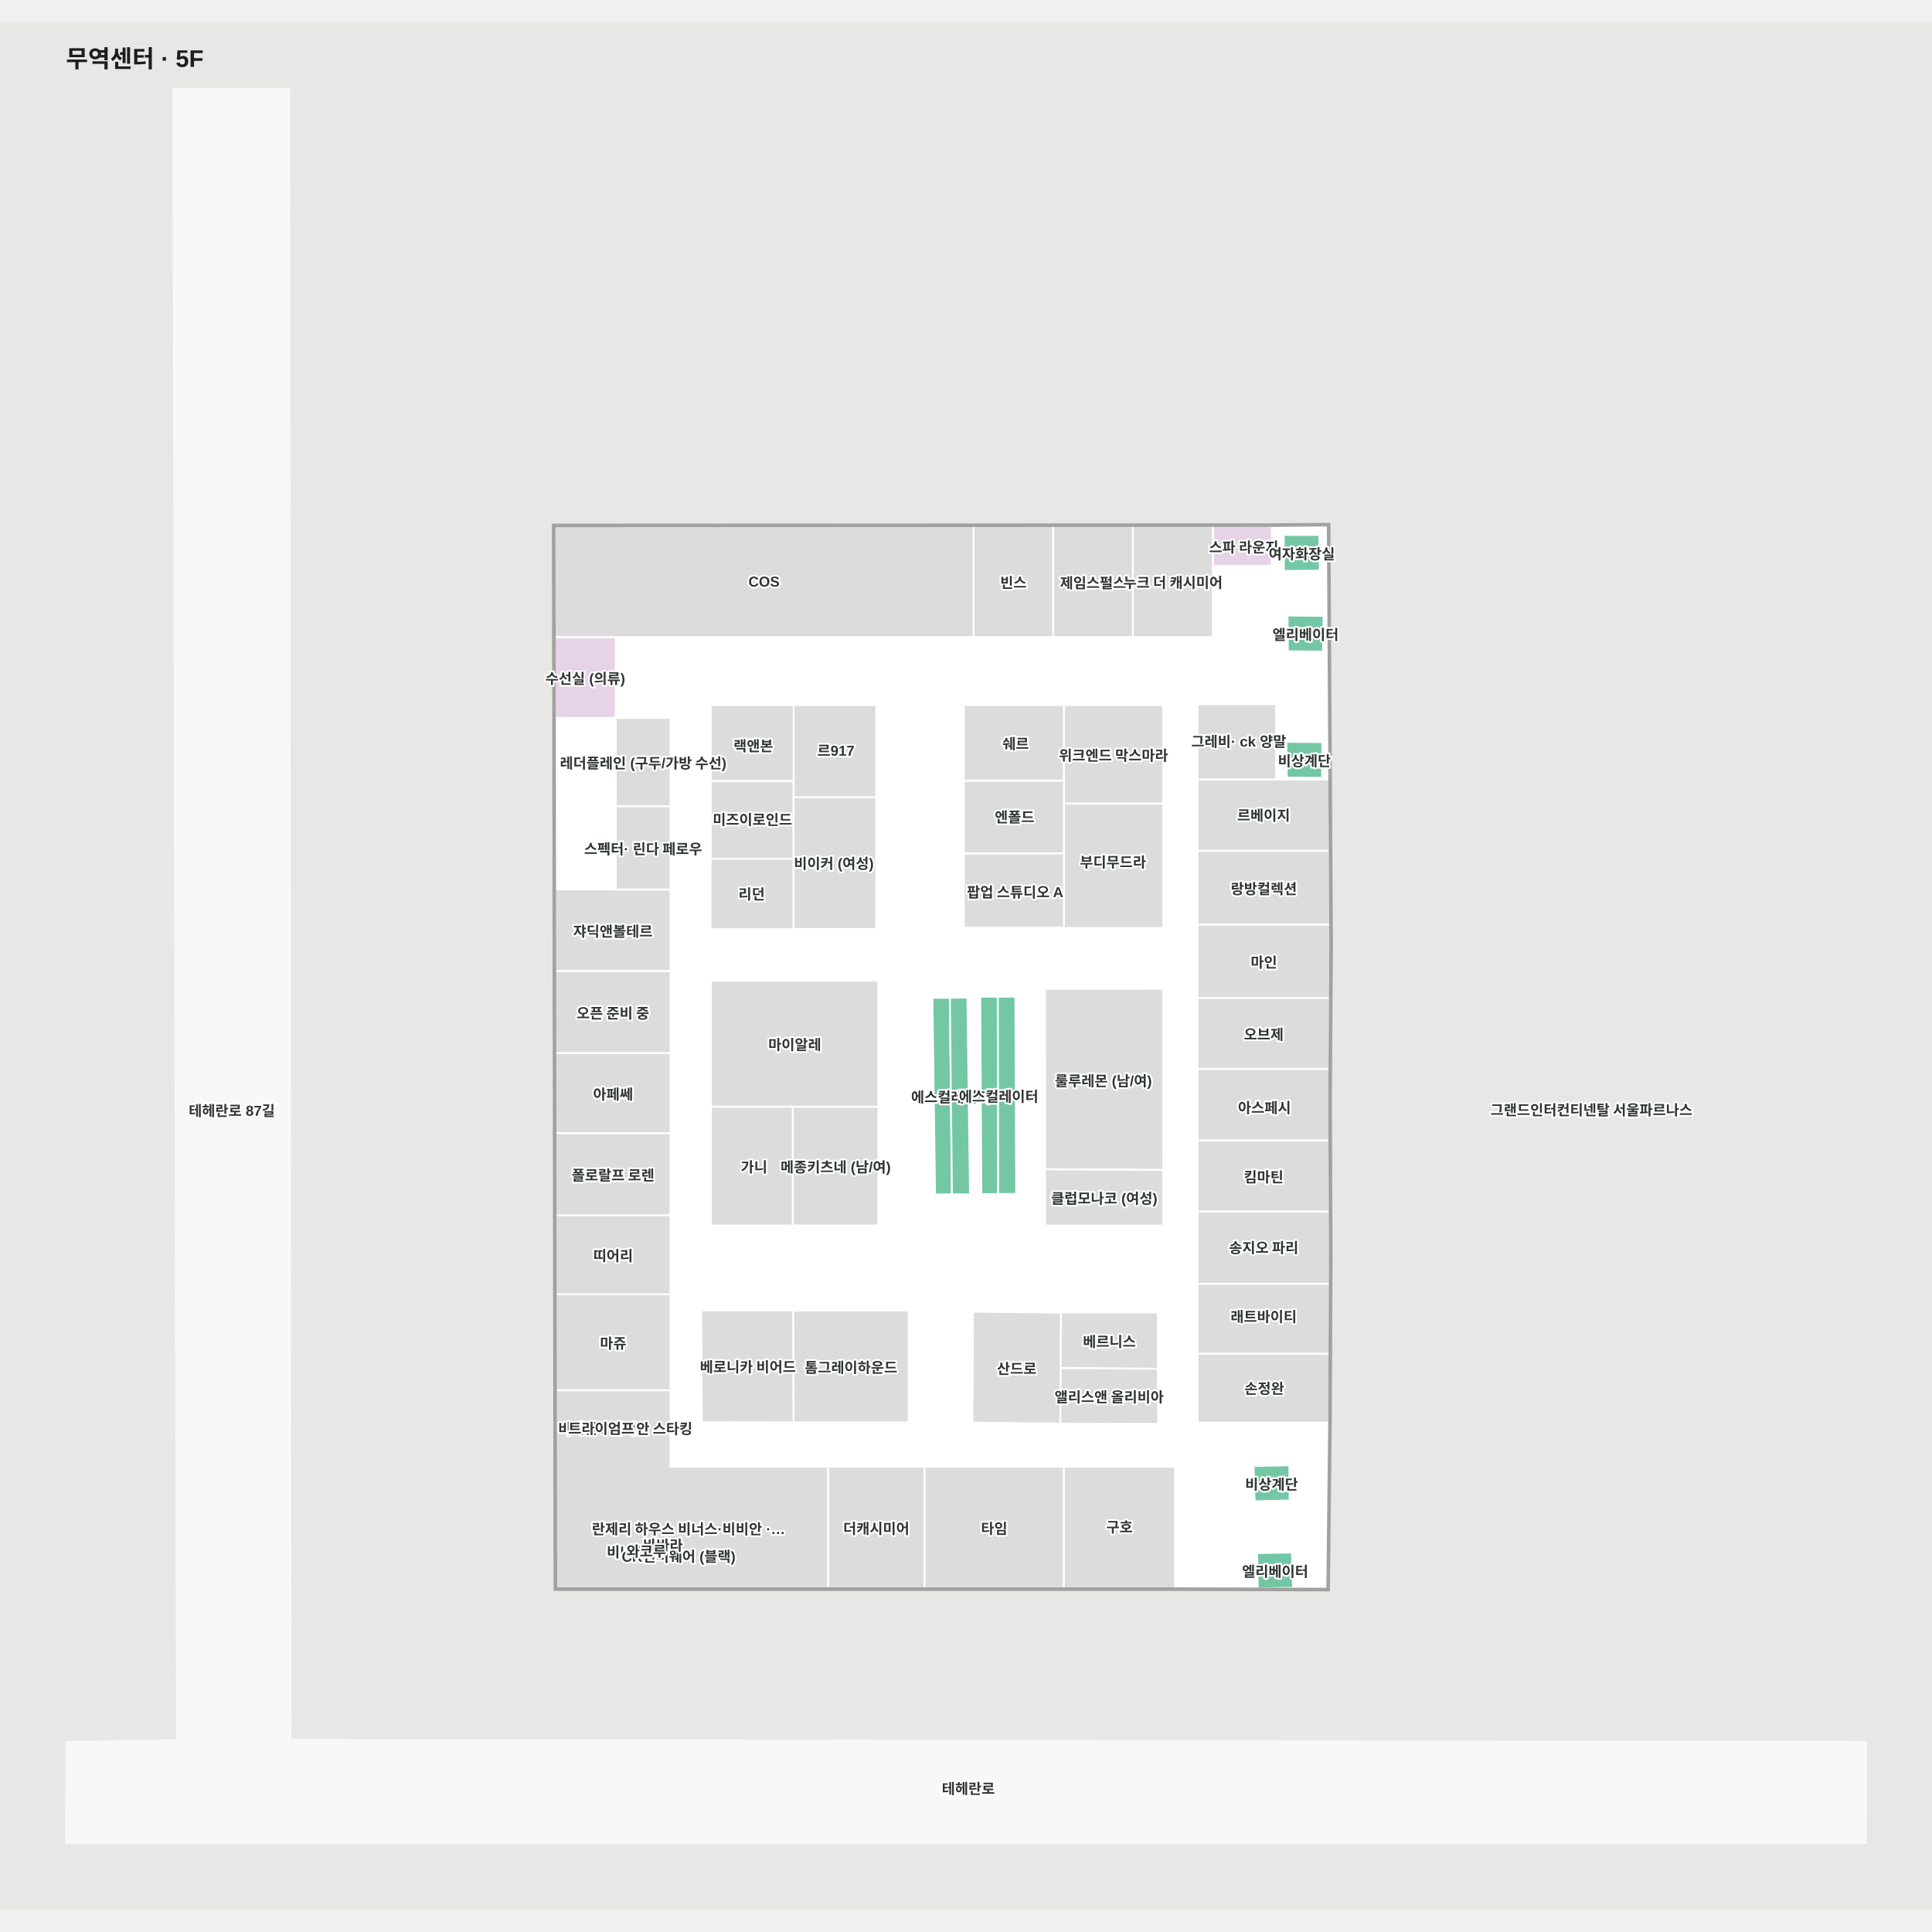
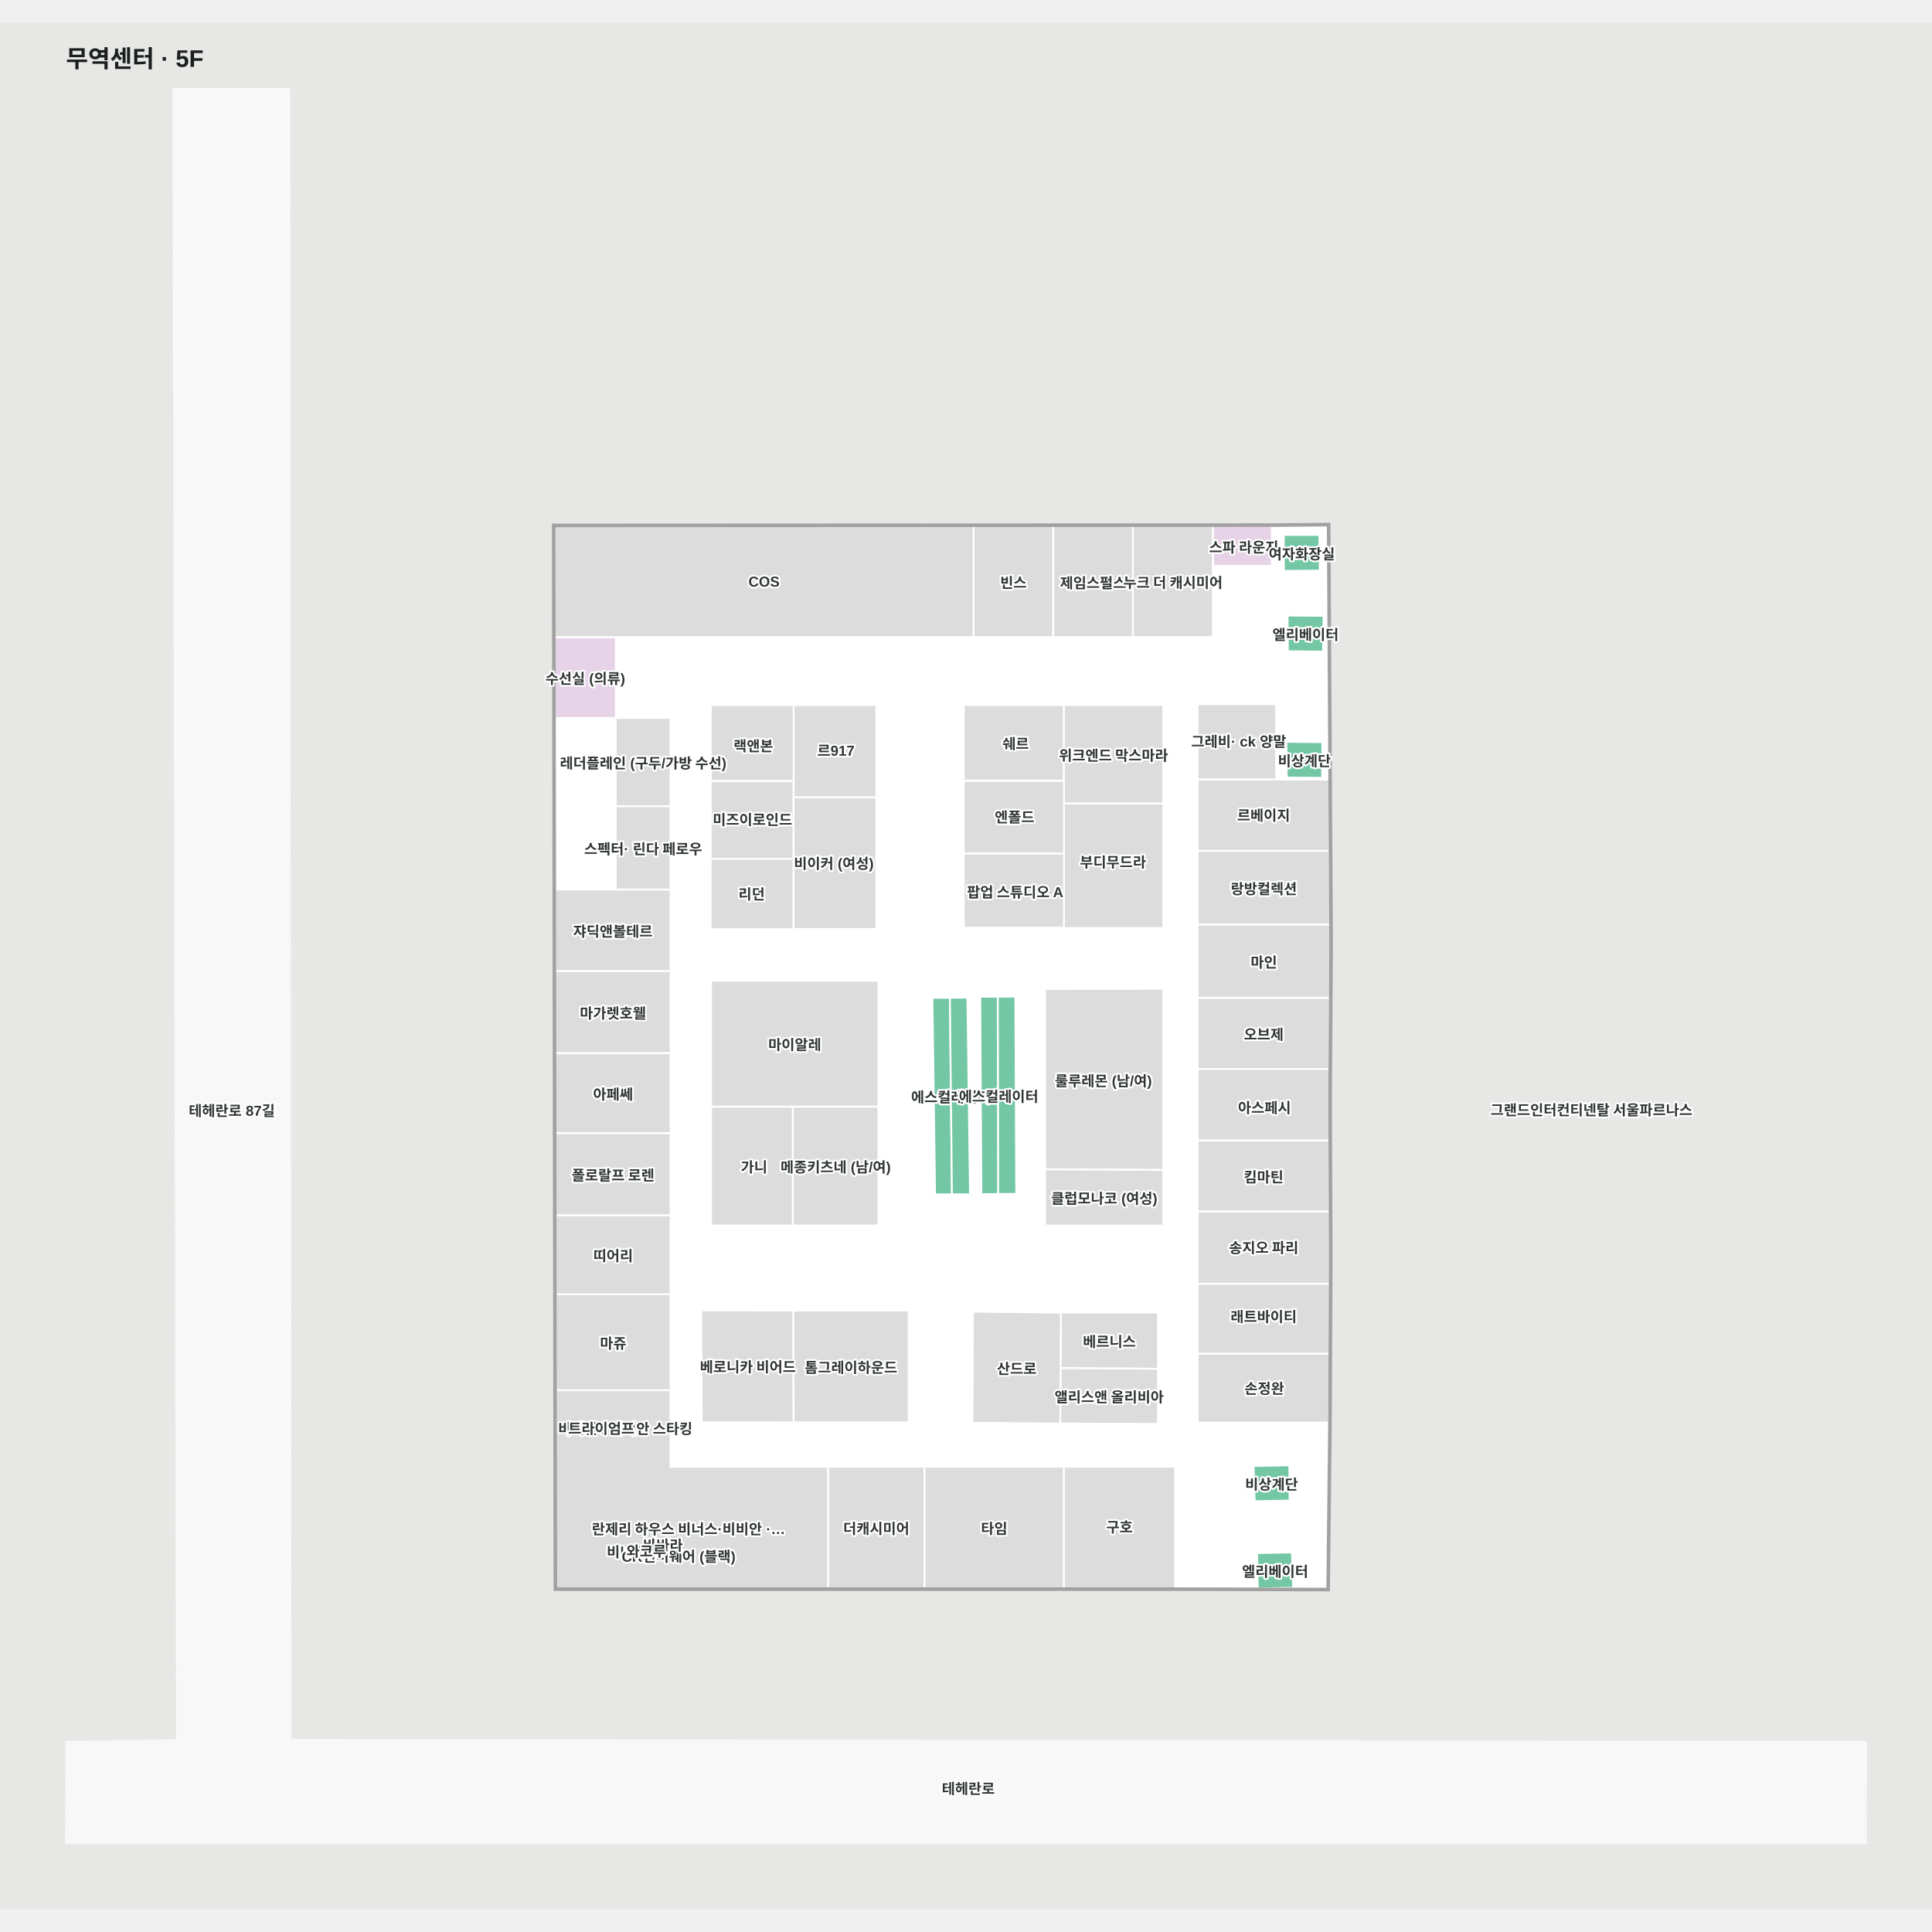
<svg xmlns="http://www.w3.org/2000/svg" viewBox="-55.299 -55 1610.299 1572.189" width="1200" height="1200" role="img" aria-labelledby="title desc">
  <rect x="-55.299" y="-55" width="1610.299" height="1572.189" fill="#e7e8e6" />
  <g>
    <polygon points="1500.00,1377.72 186.84,1376.19 185.84,0.00 89.15,0.00 92.21,1376.41 0.00,1377.72 -0.30,1462.19 1499.91,1462.19" fill="#f8f8f8" fill-opacity="1" stroke="#f8f8f8" stroke-width="1.5" />
    <polygon points="1051.94,461.85 1051.37,363.96 1004.57,364.36 406.94,364.66 408.35,1249.73 925.24,1249.73 1050.94,1250.08 1052.48,1112.08 1053.11,973.76 1052.57,840.99 1053.42,712.61" fill="#ffffff" fill-opacity="1" stroke="#ffffff" stroke-width="1.5" />
  </g>
  <g>
    <polygon points="457.95,456.96 407.09,456.96 407.20,524.35 457.95,524.35" fill="#e7d3e7" fill-opacity="1" stroke="#ffffff" stroke-width="1.5" />
    <polygon points="992.50,1220.44 993.01,1249.89 1022.50,1249.33 1021.51,1219.89" fill="#73c7a4" fill-opacity="1" stroke="#ffffff" stroke-width="1.5" />
    <polygon points="989.55,1147.90 990.46,1177.24 1019.55,1176.60 1019.34,1147.24" fill="#73c7a4" fill-opacity="1" stroke="#ffffff" stroke-width="1.5" />
    <polygon points="1014.72,371.83 1014.78,401.82 1044.72,401.51 1044.34,371.82" fill="#73c7a4" fill-opacity="1" stroke="#ffffff" stroke-width="1.5" />
    <polygon points="1046.65,574.27 1046.88,544.53 1016.88,544.27 1017.19,574.02" fill="#73c7a4" fill-opacity="1" stroke="#ffffff" stroke-width="1.5" />
    <polygon points="790.96,756.63 776.28,756.73 776.58,921.11 791.71,921.01" fill="#73c7a4" fill-opacity="1" stroke="#ffffff" stroke-width="1.5" />
    <polygon points="761.73,756.71 762.68,921.28 776.58,921.11 776.28,756.73" fill="#73c7a4" fill-opacity="1" stroke="#ffffff" stroke-width="1.5" />
    <polygon points="755.64,1019.25 755.27,1111.76 828.44,1112.44 828.86,1067.33 829.03,1019.98" fill="#dcdcdc" fill-opacity="1" stroke="#ffffff" stroke-width="1.5" />
    <polygon points="721.86,757.64 724.09,921.51 738.14,921.40 736.44,757.58" fill="#73c7a4" fill-opacity="1" stroke="#ffffff" stroke-width="1.5" />
    <polygon points="751.00,757.43 736.44,757.58 738.14,921.40 753.19,921.41" fill="#73c7a4" fill-opacity="1" stroke="#ffffff" stroke-width="1.5" />
    <polygon points="815.82,900.57 914.25,901.07 914.30,750.15 815.77,750.22" fill="#dcdcdc" fill-opacity="1" stroke="#ffffff" stroke-width="1.5" />
    <polygon points="1017.87,439.02 1018.13,468.78 1047.42,469.02 1047.87,439.27" fill="#73c7a4" fill-opacity="1" stroke="#ffffff" stroke-width="1.5" />
    <polygon points="829.07,1019.85 828.86,1066.26 909.85,1066.79 909.77,1019.88" fill="#dcdcdc" fill-opacity="1" stroke="#ffffff" stroke-width="1.5" />
    <polygon points="888.93,364.42 888.93,456.96 955.74,456.96 955.74,364.38" fill="#dcdcdc" fill-opacity="1" stroke="#ffffff" stroke-width="1.5" />
    <polygon points="1004.57,364.36 955.74,364.38 955.74,456.96 955.74,456.96 955.74,397.61 1004.75,397.61 1004.75,364.36" fill="#e7d3e7" fill-opacity="1" stroke="#ffffff" stroke-width="1.5" />
    <polygon points="756.08,364.49 756.08,456.96 822.61,456.96 822.61,364.45" fill="#dcdcdc" fill-opacity="1" stroke="#ffffff" stroke-width="1.5" />
    <polygon points="406.94,364.66 407.09,456.96 756.08,456.96 756.08,364.49" fill="#dcdcdc" fill-opacity="1" stroke="#ffffff" stroke-width="1.5" />
    <polygon points="822.61,364.45 822.61,456.96 888.93,456.96 888.93,364.42" fill="#dcdcdc" fill-opacity="1" stroke="#ffffff" stroke-width="1.5" />
    <polygon points="407.42,667.32 407.53,735.40 503.59,735.40 503.59,667.32" fill="#dcdcdc" fill-opacity="1" stroke="#ffffff" stroke-width="1.5" />
    <polygon points="503.59,524.35 457.95,524.35 457.95,597.93 503.59,597.93" fill="#dcdcdc" fill-opacity="1" stroke="#ffffff" stroke-width="1.5" />
    <polygon points="503.59,1004.72 407.96,1004.72 408.09,1084.72 503.59,1084.72" fill="#dcdcdc" fill-opacity="1" stroke="#ffffff" stroke-width="1.5" />
    <polygon points="715.21,1148.48 715.21,1249.73 831.48,1249.73 831.48,1148.48" fill="#dcdcdc" fill-opacity="1" stroke="#ffffff" stroke-width="1.5" />
    <polygon points="924.09,1148.48 831.48,1148.48 831.48,1249.73 924.09,1249.73" fill="#dcdcdc" fill-opacity="1" stroke="#ffffff" stroke-width="1.5" />
    <polygon points="634.90,1148.48 634.90,1249.73 715.21,1249.73 715.21,1148.48" fill="#dcdcdc" fill-opacity="1" stroke="#ffffff" stroke-width="1.5" />
    <polygon points="503.59,735.40 407.53,735.40 407.64,803.78 503.59,803.78" fill="#dcdcdc" fill-opacity="1" stroke="#ffffff" stroke-width="1.5" />
    <polygon points="503.59,938.80 407.86,938.80 407.96,1004.72 503.59,1004.72" fill="#dcdcdc" fill-opacity="1" stroke="#ffffff" stroke-width="1.5" />
    <polygon points="503.59,803.78 407.64,803.78 407.75,870.51 503.59,870.51" fill="#dcdcdc" fill-opacity="1" stroke="#ffffff" stroke-width="1.5" />
    <polygon points="503.59,870.51 407.75,870.51 407.86,938.80 503.59,938.80" fill="#dcdcdc" fill-opacity="1" stroke="#ffffff" stroke-width="1.5" />
    <polygon points="942.86,512.89 942.86,575.72 1008.31,575.72 1008.31,512.89" fill="#dcdcdc" fill-opacity="1" stroke="#ffffff" stroke-width="1.5" />
    <polygon points="1052.62,575.72 942.86,575.72 942.86,635.16 1052.97,635.16" fill="#dcdcdc" fill-opacity="1" stroke="#ffffff" stroke-width="1.5" />
    <polygon points="1052.97,635.16 942.86,635.16 942.86,696.69 1053.33,696.69" fill="#dcdcdc" fill-opacity="1" stroke="#ffffff" stroke-width="1.5" />
    <polygon points="942.86,757.58 942.86,816.92 1052.73,816.92 1053.12,757.58" fill="#dcdcdc" fill-opacity="1" stroke="#ffffff" stroke-width="1.5" />
    <polygon points="1053.42,712.61 1053.33,696.69 942.86,696.69 942.86,757.58 1053.12,757.58" fill="#dcdcdc" fill-opacity="1" stroke="#ffffff" stroke-width="1.5" />
    <polygon points="942.86,1111.70 1052.48,1111.70 1052.74,1054.16 942.86,1054.16" fill="#dcdcdc" fill-opacity="1" stroke="#ffffff" stroke-width="1.5" />
    <polygon points="942.86,876.57 1052.71,876.57 1052.57,840.99 1052.73,816.92 942.86,816.92" fill="#dcdcdc" fill-opacity="1" stroke="#ffffff" stroke-width="1.5" />
    <polygon points="942.86,1054.16 1052.74,1054.16 1053.01,995.89 942.86,995.89" fill="#dcdcdc" fill-opacity="1" stroke="#ffffff" stroke-width="1.5" />
    <polygon points="942.86,995.89 1053.01,995.89 1053.11,973.76 1052.95,935.68 942.86,935.68" fill="#dcdcdc" fill-opacity="1" stroke="#ffffff" stroke-width="1.5" />
    <polygon points="942.86,935.68 1052.95,935.68 1052.71,876.57 942.86,876.57" fill="#dcdcdc" fill-opacity="1" stroke="#ffffff" stroke-width="1.5" />
    <polygon points="831.49,513.61 748.01,513.61 748.01,576.56 831.49,576.56" fill="#dcdcdc" fill-opacity="1" stroke="#ffffff" stroke-width="1.5" />
    <polygon points="537.11,513.61 537.11,576.95 606.27,576.95 606.27,513.61" fill="#dcdcdc" fill-opacity="1" stroke="#ffffff" stroke-width="1.5" />
    <polygon points="828.86,1066.26 828.44,1112.44 909.93,1112.73 909.85,1066.79" fill="#dcdcdc" fill-opacity="1" stroke="#ffffff" stroke-width="1.5" />
    <polygon points="529.14,1018.19 529.63,1111.35 606.17,1111.45 605.91,1018.29" fill="#dcdcdc" fill-opacity="1" stroke="#ffffff" stroke-width="1.5" />
    <polygon points="503.59,598.00 457.95,598.00 457.95,667.35 503.59,667.35" fill="#dcdcdc" fill-opacity="1" stroke="#ffffff" stroke-width="1.5" />
    <polygon points="702.04,1111.45 606.17,1111.45 605.91,1018.29 702.04,1018.29" fill="#dcdcdc" fill-opacity="1" stroke="#ffffff" stroke-width="1.5" />
    <polygon points="605.52,947.35 537.37,947.35 537.37,848.31 605.52,848.31" fill="#dcdcdc" fill-opacity="1" stroke="#ffffff" stroke-width="1.5" />
    <polygon points="676.86,848.31 605.52,848.31 605.52,947.35 676.86,947.35" fill="#dcdcdc" fill-opacity="1" stroke="#ffffff" stroke-width="1.5" />
    <polygon points="676.86,848.31 537.37,848.31 537.37,743.37 676.86,743.37" fill="#dcdcdc" fill-opacity="1" stroke="#ffffff" stroke-width="1.5" />
    <polygon points="815.82,947.37 914.30,947.37 914.25,901.07 815.82,900.57" fill="#dcdcdc" fill-opacity="1" stroke="#ffffff" stroke-width="1.5" />
    <polygon points="503.59,1148.48 503.59,1084.72 408.09,1084.72 408.35,1249.73 634.90,1249.73 634.90,1148.48" fill="#dcdcdc" fill-opacity="1" stroke="#ffffff" stroke-width="1.5" />
    <polygon points="1053.98,1112.10 1054.61,973.76 1054.07,840.99 1054.92,712.62 1053.44,461.85 1051.94,461.85 1053.42,712.61 1052.57,840.99 1053.11,973.76 1052.48,1112.08 1050.94,1250.08 925.24,1249.73 408.35,1249.73 406.94,364.66 1004.57,364.36 1051.37,363.96 1051.94,461.85 1053.44,461.85 1052.86,362.45 1004.55,362.86 405.44,363.16 406.85,1251.23 925.24,1251.23 1052.42,1251.58" fill="#a1a1a1" fill-opacity="1" stroke="#a1a1a1" stroke-width="1.5" />
    <polygon points="537.13,577.10 537.13,642.19 606.13,642.19 606.13,577.10" fill="#dcdcdc" fill-opacity="1" stroke="#ffffff" stroke-width="1.5" />
    <polygon points="537.02,641.82 537.02,700.41 606.11,700.41 606.11,641.82" fill="#dcdcdc" fill-opacity="1" stroke="#ffffff" stroke-width="1.5" />
    <polygon points="606.21,513.61 606.21,590.65 675.03,590.65 675.03,513.61" fill="#dcdcdc" fill-opacity="1" stroke="#ffffff" stroke-width="1.5" />
    <polygon points="606.15,590.53 606.15,700.20 675.03,700.20 675.03,590.53" fill="#dcdcdc" fill-opacity="1" stroke="#ffffff" stroke-width="1.5" />
    <polygon points="914.30,595.76 831.49,595.76 831.49,699.43 914.30,699.43" fill="#dcdcdc" fill-opacity="1" stroke="#ffffff" stroke-width="1.5" />
    <polygon points="914.30,513.61 831.49,513.61 831.49,595.54 914.30,595.54" fill="#dcdcdc" fill-opacity="1" stroke="#ffffff" stroke-width="1.5" />
    <polygon points="831.48,576.77 748.00,576.77 748.00,637.25 831.48,637.25" fill="#dcdcdc" fill-opacity="1" stroke="#ffffff" stroke-width="1.5" />
    <polygon points="831.48,637.35 748.00,637.35 748.00,699.17 831.48,699.17" fill="#dcdcdc" fill-opacity="1" stroke="#ffffff" stroke-width="1.5" />
  </g>
  <g font-family="Arial, 'Noto Sans KR', sans-serif" font-size="12" font-weight="600" fill="#303633" stroke="#fff" stroke-width="3" paint-order="stroke" stroke-linejoin="round">
    <text x="997.914" y="604.654" text-anchor="middle" dominant-baseline="central">르베이지</text>
    <text x="789.344" y="410.707" text-anchor="middle" dominant-baseline="central">빈스</text>
    <text x="581.511" y="410.724" text-anchor="middle" dominant-baseline="central">COS</text>
    <text x="792.15" y="1065.844" text-anchor="middle" dominant-baseline="central">산드로</text>
    <text x="607.113" y="795.841" text-anchor="middle" dominant-baseline="central">마이알레</text>
    <text x="864.344" y="826.001" text-anchor="middle" dominant-baseline="central">룰루레몬 (남/여)</text>
    <text x="480.77" y="561.141" text-anchor="middle" dominant-baseline="central">레더플레인 (구두/가방 수선)</text>
    <text x="675.052" y="1199.103" text-anchor="middle" dominant-baseline="central">더캐시미어</text>
    <text x="877.785" y="1197.886" text-anchor="middle" dominant-baseline="central">구호</text>
    <text x="977.181" y="543.142" text-anchor="middle" dominant-baseline="central">그레비· ck 양말</text>
    <text x="653.977" y="1064.874" text-anchor="middle" dominant-baseline="central">톰그레이하운드</text>
    <text x="466.922" y="1218.612" text-anchor="middle" dominant-baseline="central">비너스</text>
    <text x="510.314" y="1220.368" text-anchor="middle" dominant-baseline="central">CK언더웨어 (블랙)</text>
    <text x="465.86" y="1115.887" text-anchor="middle" dominant-baseline="central">비비안 / 비비안 스타킹</text>
    <text x="497.287" y="1213.063" text-anchor="middle" dominant-baseline="central">바바라</text>
    <text x="483.391" y="1218.047" text-anchor="middle" dominant-baseline="central">와코루</text>
    <text x="445.908" y="1115.732" text-anchor="middle" dominant-baseline="central">트라이엄프</text>
    <text x="137.933" y="850.865" text-anchor="middle" dominant-baseline="central">테헤란로 87길</text>
    <text x="751.791" y="1415.912" text-anchor="middle" dominant-baseline="central">테헤란로</text>
    <text x="1271.149" y="850.238" text-anchor="middle" dominant-baseline="central">그랜드인터컨티넨탈 서울파르나스</text>
    <text x="998.142" y="727.135" text-anchor="middle" dominant-baseline="central">마인</text>
    <text x="997.992" y="787.251" text-anchor="middle" dominant-baseline="central">오브제</text>
    <text x="998.616" y="848.381" text-anchor="middle" dominant-baseline="central">아스페시</text>
    <text x="998.504" y="1082.378" text-anchor="middle" dominant-baseline="central">손정완</text>
    <text x="865.059" y="923.972" text-anchor="middle" dominant-baseline="central">클럽모나코 (여성)</text>
    <text x="869.355" y="1043.32" text-anchor="middle" dominant-baseline="central">베르니스</text>
    <text x="869.185" y="1089.494" text-anchor="middle" dominant-baseline="central">앨리스앤 올리비아</text>
    <text x="518.592" y="1199.512" text-anchor="middle" dominant-baseline="central">란제리 하우스 비너스·비비안 ·…</text>
    <text x="773.344" y="1199.103" text-anchor="middle" dominant-baseline="central">타임</text>
-     <text x="455.559" y="769.589" text-anchor="middle" dominant-baseline="central">오픈 준비 중</text>
+     <text x="455.559" y="769.589" text-anchor="middle" dominant-baseline="central">마가렛호웰</text>
    <text x="455.614" y="837.145" text-anchor="middle" dominant-baseline="central">아페쎄</text>
    <text x="455.667" y="904.655" text-anchor="middle" dominant-baseline="central">폴로랄프 로렌</text>
    <text x="455.721" y="971.76" text-anchor="middle" dominant-baseline="central">띠어리</text>
    <text x="455.773" y="1044.723" text-anchor="middle" dominant-baseline="central">마쥬</text>
    <text x="573.214" y="897.831" text-anchor="middle" dominant-baseline="central">가니</text>
    <text x="641.187" y="897.831" text-anchor="middle" dominant-baseline="central">메종키츠네 (남/여)</text>
    <text x="455.505" y="701.36" text-anchor="middle" dominant-baseline="central">쟈딕앤볼테르</text>
    <text x="981.397" y="381.194" text-anchor="middle" dominant-baseline="central">스파 라운지</text>
    <text x="855.77" y="410.936" text-anchor="middle" dominant-baseline="central">제임스펄스</text>
    <text x="922.334" y="410.673" text-anchor="middle" dominant-baseline="central">누크 더 캐시미어</text>
    <text x="998.095" y="665.925" text-anchor="middle" dominant-baseline="central">랑방컬렉션</text>
    <text x="997.907" y="906.126" text-anchor="middle" dominant-baseline="central">킴마틴</text>
    <text x="997.985" y="965.082" text-anchor="middle" dominant-baseline="central">송지오 파리</text>
    <text x="997.934" y="1022.554" text-anchor="middle" dominant-baseline="central">래트바이티</text>
    <text x="568.103" y="1064.414" text-anchor="middle" dominant-baseline="central">베로니카 비어드</text>
    <text x="480.77" y="632.673" text-anchor="middle" dominant-baseline="central">스펙터· 린다 페로우</text>
    <text x="737.203" y="839.55" text-anchor="middle" dominant-baseline="central">에스컬레이터</text>
    <text x="777.058" y="839" text-anchor="middle" dominant-baseline="central">에스컬레이터</text>
    <text x="1004.548" y="1162.243" text-anchor="middle" dominant-baseline="central">비상계단</text>
    <text x="1007.497" y="1234.891" text-anchor="middle" dominant-baseline="central">엘리베이터</text>
    <text x="1029.724" y="386.82" text-anchor="middle" dominant-baseline="central">여자화장실</text>
    <text x="1032.872" y="454.022" text-anchor="middle" dominant-baseline="central">엘리베이터</text>
    <text x="1031.884" y="559.272" text-anchor="middle" dominant-baseline="central">비상계단</text>
    <text x="432.521" y="490.658" text-anchor="middle" dominant-baseline="central">수선실 (의류)</text>
    <text x="572.604" y="546.812" text-anchor="middle" dominant-baseline="central">랙앤본</text>
    <text x="571.859" y="608.279" text-anchor="middle" dominant-baseline="central">미즈이로인드</text>
    <text x="571.166" y="670.335" text-anchor="middle" dominant-baseline="central">리던</text>
    <text x="641.406" y="550.753" text-anchor="middle" dominant-baseline="central">르917</text>
    <text x="639.664" y="644.794" text-anchor="middle" dominant-baseline="central">비이커 (여성)</text>
    <text x="791.264" y="544.989" text-anchor="middle" dominant-baseline="central">쉐르</text>
    <text x="790.337" y="606.14" text-anchor="middle" dominant-baseline="central">엔폴드</text>
    <text x="790.8" y="668.681" text-anchor="middle" dominant-baseline="central">팝업 스튜디오 A</text>
    <text x="872.335" y="643.665" text-anchor="middle" dominant-baseline="central">부디무드라</text>
    <text x="872.798" y="554.718" text-anchor="middle" dominant-baseline="central">위크엔드 막스마라</text>
  </g>
  <style>.managed-brand { fill:#9a5300; font-size:15px; font-weight:800; stroke:#fff7df; stroke-width:5; }</style>
  <text x="-0.299" y="-18" font-family="Arial, 'Noto Sans KR', sans-serif" font-size="20" font-weight="700" fill="#1a1f1d">무역센터 · 5F</text>
</svg>
